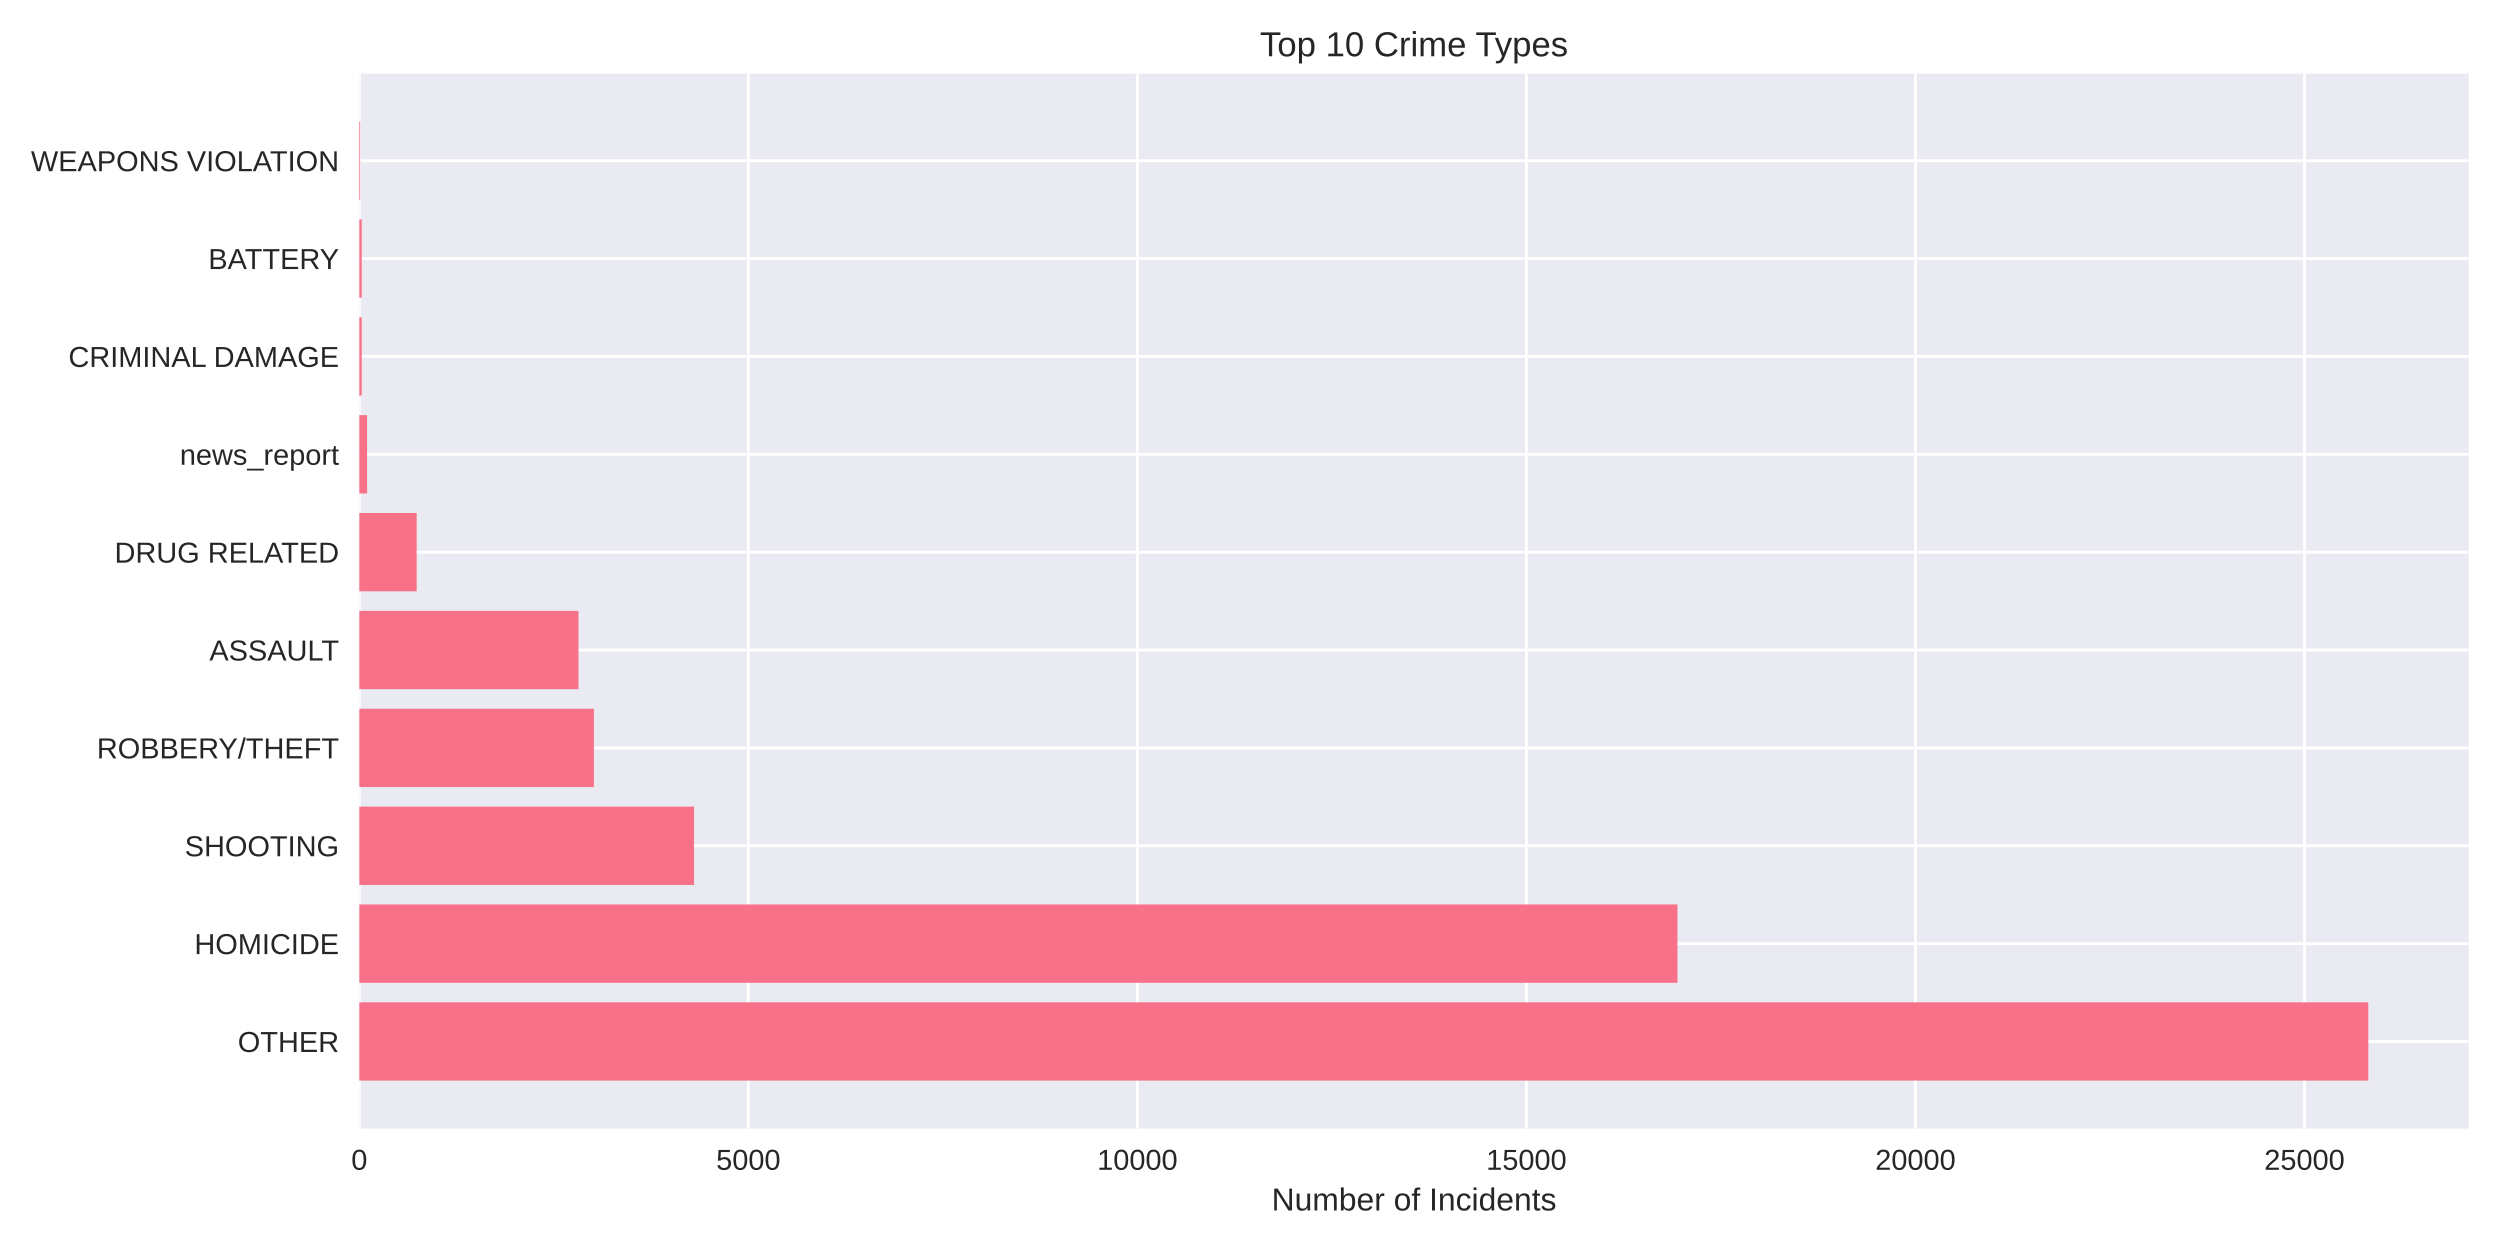
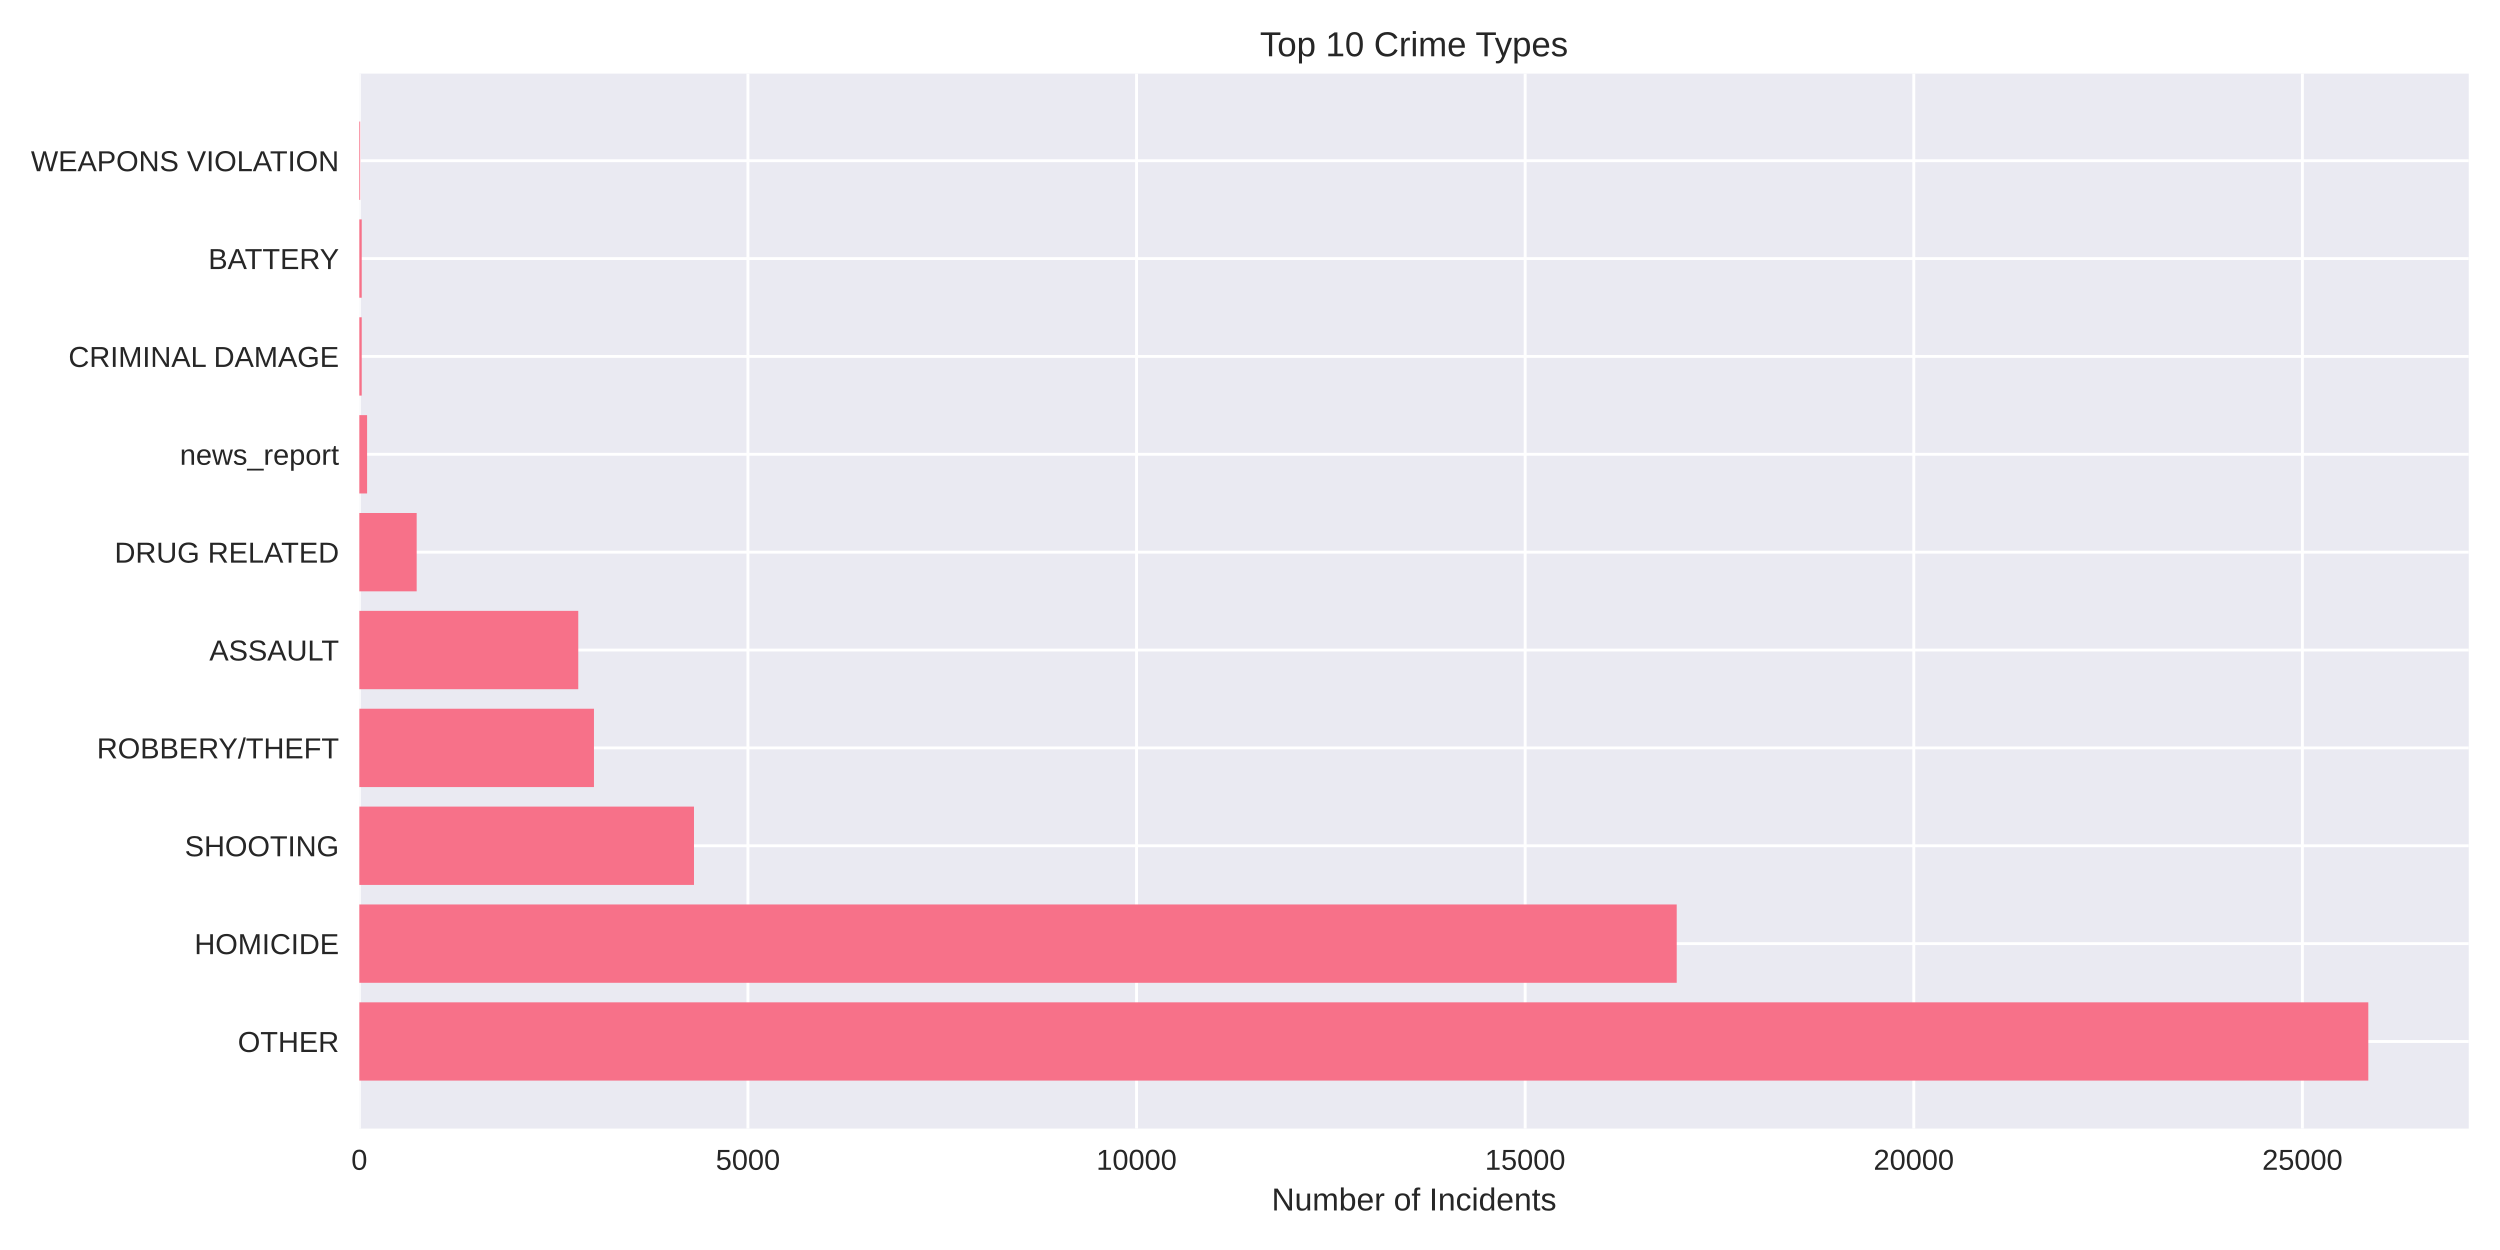
<svg xmlns="http://www.w3.org/2000/svg" width="864pt" height="432pt" viewBox="0 0 864 432" version="1.1">
  <defs>
    <style type="text/css">*{stroke-linejoin: round; stroke-linecap: butt}</style>
  </defs>
  <g id="figure_1">
    <g id="patch_1">
      <path d="M 0 432  L 864 432  L 864 0  L 0 0  z " style="fill: #ffffff" />
    </g>
    <g id="axes_1">
      <g id="patch_2">
        <path d="M 124.18 390.04  L 853.2 390.04  L 853.2 25.44  L 124.18 25.44  z " style="fill: #eaeaf2" />
      </g>
      <g id="matplotlib.axis_1">
        <g id="xtick_1">
          <g id="line2d_1">
-             <path d="M 124.18 390.04  L 124.18 25.44  " clip-path="url(#pe87880ffcb)" style="fill: none; stroke: #ffffff; stroke-linecap: round" />
+             <path d="M 124.18 390.04  L 124.18 25.44  " clip-path="url(#pe83dfc1952)" style="fill: none; stroke: #ffffff; stroke-linecap: round" />
          </g>
          <g id="line2d_2" />
          <g id="text_1">
            <text style="fill: #262626; font: 10px 'Arial', 'Liberation Sans', 'DejaVu Sans', 'Bitstream Vera Sans', sans-serif; text-anchor: middle" x="124.18" y="404.287" transform="rotate(-0 124.18 404.2869)">0</text>
          </g>
        </g>
        <g id="xtick_2">
          <g id="line2d_3">
-             <path d="M 258.631 390.04  L 258.631 25.44  " clip-path="url(#pe87880ffcb)" style="fill: none; stroke: #ffffff; stroke-linecap: round" />
+             <path d="M 258.485 390.04  L 258.485 25.44  " clip-path="url(#pe83dfc1952)" style="fill: none; stroke: #ffffff; stroke-linecap: round" />
          </g>
          <g id="line2d_4" />
          <g id="text_2">
-             <text style="fill: #262626; font: 10px 'Arial', 'Liberation Sans', 'DejaVu Sans', 'Bitstream Vera Sans', sans-serif; text-anchor: middle" x="258.631" y="404.287" transform="rotate(-0 258.631 404.2869)">5000</text>
+             <text style="fill: #262626; font: 10px 'Arial', 'Liberation Sans', 'DejaVu Sans', 'Bitstream Vera Sans', sans-serif; text-anchor: middle" x="258.485" y="404.287" transform="rotate(-0 258.4853 404.2869)">5000</text>
          </g>
        </g>
        <g id="xtick_3">
          <g id="line2d_5">
-             <path d="M 393.082 390.04  L 393.082 25.44  " clip-path="url(#pe87880ffcb)" style="fill: none; stroke: #ffffff; stroke-linecap: round" />
+             <path d="M 392.791 390.04  L 392.791 25.44  " clip-path="url(#pe83dfc1952)" style="fill: none; stroke: #ffffff; stroke-linecap: round" />
          </g>
          <g id="line2d_6" />
          <g id="text_3">
-             <text style="fill: #262626; font: 10px 'Arial', 'Liberation Sans', 'DejaVu Sans', 'Bitstream Vera Sans', sans-serif; text-anchor: middle" x="393.082" y="404.287" transform="rotate(-0 393.0819 404.2869)">10000</text>
+             <text style="fill: #262626; font: 10px 'Arial', 'Liberation Sans', 'DejaVu Sans', 'Bitstream Vera Sans', sans-serif; text-anchor: middle" x="392.791" y="404.287" transform="rotate(-0 392.7906 404.2869)">10000</text>
          </g>
        </g>
        <g id="xtick_4">
          <g id="line2d_7">
-             <path d="M 527.533 390.04  L 527.533 25.44  " clip-path="url(#pe87880ffcb)" style="fill: none; stroke: #ffffff; stroke-linecap: round" />
+             <path d="M 527.096 390.04  L 527.096 25.44  " clip-path="url(#pe83dfc1952)" style="fill: none; stroke: #ffffff; stroke-linecap: round" />
          </g>
          <g id="line2d_8" />
          <g id="text_4">
-             <text style="fill: #262626; font: 10px 'Arial', 'Liberation Sans', 'DejaVu Sans', 'Bitstream Vera Sans', sans-serif; text-anchor: middle" x="527.533" y="404.287" transform="rotate(-0 527.5329 404.2869)">15000</text>
+             <text style="fill: #262626; font: 10px 'Arial', 'Liberation Sans', 'DejaVu Sans', 'Bitstream Vera Sans', sans-serif; text-anchor: middle" x="527.096" y="404.287" transform="rotate(-0 527.0959 404.2869)">15000</text>
          </g>
        </g>
        <g id="xtick_5">
          <g id="line2d_9">
-             <path d="M 661.984 390.04  L 661.984 25.44  " clip-path="url(#pe87880ffcb)" style="fill: none; stroke: #ffffff; stroke-linecap: round" />
+             <path d="M 661.401 390.04  L 661.401 25.44  " clip-path="url(#pe83dfc1952)" style="fill: none; stroke: #ffffff; stroke-linecap: round" />
          </g>
          <g id="line2d_10" />
          <g id="text_5">
-             <text style="fill: #262626; font: 10px 'Arial', 'Liberation Sans', 'DejaVu Sans', 'Bitstream Vera Sans', sans-serif; text-anchor: middle" x="661.984" y="404.287" transform="rotate(-0 661.9838 404.2869)">20000</text>
+             <text style="fill: #262626; font: 10px 'Arial', 'Liberation Sans', 'DejaVu Sans', 'Bitstream Vera Sans', sans-serif; text-anchor: middle" x="661.401" y="404.287" transform="rotate(-0 661.4013 404.2869)">20000</text>
          </g>
        </g>
        <g id="xtick_6">
          <g id="line2d_11">
-             <path d="M 796.435 390.04  L 796.435 25.44  " clip-path="url(#pe87880ffcb)" style="fill: none; stroke: #ffffff; stroke-linecap: round" />
+             <path d="M 795.707 390.04  L 795.707 25.44  " clip-path="url(#pe83dfc1952)" style="fill: none; stroke: #ffffff; stroke-linecap: round" />
          </g>
          <g id="line2d_12" />
          <g id="text_6">
-             <text style="fill: #262626; font: 10px 'Arial', 'Liberation Sans', 'DejaVu Sans', 'Bitstream Vera Sans', sans-serif; text-anchor: middle" x="796.435" y="404.287" transform="rotate(-0 796.4348 404.2869)">25000</text>
+             <text style="fill: #262626; font: 10px 'Arial', 'Liberation Sans', 'DejaVu Sans', 'Bitstream Vera Sans', sans-serif; text-anchor: middle" x="795.707" y="404.287" transform="rotate(-0 795.7066 404.2869)">25000</text>
          </g>
        </g>
        <g id="text_7">
          <text style="fill: #262626; font: 11px 'Arial', 'Liberation Sans', 'DejaVu Sans', 'Bitstream Vera Sans', sans-serif; text-anchor: middle" x="488.69" y="418.333" transform="rotate(-0 488.69 418.3334)">Number of Incidents</text>
        </g>
      </g>
      <g id="matplotlib.axis_2">
        <g id="ytick_1">
          <g id="line2d_13">
-             <path d="M 124.18 359.939  L 853.2 359.939  " clip-path="url(#pe87880ffcb)" style="fill: none; stroke: #ffffff; stroke-linecap: round" />
+             <path d="M 124.18 359.939  L 853.2 359.939  " clip-path="url(#pe83dfc1952)" style="fill: none; stroke: #ffffff; stroke-linecap: round" />
          </g>
          <g id="line2d_14" />
          <g id="text_8">
            <text style="fill: #262626; font: 10px 'Arial', 'Liberation Sans', 'DejaVu Sans', 'Bitstream Vera Sans', sans-serif; text-anchor: end" x="117.18" y="363.562" transform="rotate(-0 117.18 363.562)">OTHER</text>
          </g>
        </g>
        <g id="ytick_2">
          <g id="line2d_15">
-             <path d="M 124.18 326.117  L 853.2 326.117  " clip-path="url(#pe87880ffcb)" style="fill: none; stroke: #ffffff; stroke-linecap: round" />
+             <path d="M 124.18 326.117  L 853.2 326.117  " clip-path="url(#pe83dfc1952)" style="fill: none; stroke: #ffffff; stroke-linecap: round" />
          </g>
          <g id="line2d_16" />
          <g id="text_9">
            <text style="fill: #262626; font: 10px 'Arial', 'Liberation Sans', 'DejaVu Sans', 'Bitstream Vera Sans', sans-serif; text-anchor: end" x="117.18" y="329.74" transform="rotate(-0 117.18 329.7401)">HOMICIDE</text>
          </g>
        </g>
        <g id="ytick_3">
          <g id="line2d_17">
-             <path d="M 124.18 292.295  L 853.2 292.295  " clip-path="url(#pe87880ffcb)" style="fill: none; stroke: #ffffff; stroke-linecap: round" />
+             <path d="M 124.18 292.295  L 853.2 292.295  " clip-path="url(#pe83dfc1952)" style="fill: none; stroke: #ffffff; stroke-linecap: round" />
          </g>
          <g id="line2d_18" />
          <g id="text_10">
            <text style="fill: #262626; font: 10px 'Arial', 'Liberation Sans', 'DejaVu Sans', 'Bitstream Vera Sans', sans-serif; text-anchor: end" x="117.18" y="295.918" transform="rotate(-0 117.18 295.9182)">SHOOTING</text>
          </g>
        </g>
        <g id="ytick_4">
          <g id="line2d_19">
-             <path d="M 124.18 258.473  L 853.2 258.473  " clip-path="url(#pe87880ffcb)" style="fill: none; stroke: #ffffff; stroke-linecap: round" />
+             <path d="M 124.18 258.473  L 853.2 258.473  " clip-path="url(#pe83dfc1952)" style="fill: none; stroke: #ffffff; stroke-linecap: round" />
          </g>
          <g id="line2d_20" />
          <g id="text_11">
            <text style="fill: #262626; font: 10px 'Arial', 'Liberation Sans', 'DejaVu Sans', 'Bitstream Vera Sans', sans-serif; text-anchor: end" x="117.18" y="262.096" transform="rotate(-0 117.18 262.0963)">ROBBERY/THEFT</text>
          </g>
        </g>
        <g id="ytick_5">
          <g id="line2d_21">
-             <path d="M 124.18 224.651  L 853.2 224.651  " clip-path="url(#pe87880ffcb)" style="fill: none; stroke: #ffffff; stroke-linecap: round" />
+             <path d="M 124.18 224.651  L 853.2 224.651  " clip-path="url(#pe83dfc1952)" style="fill: none; stroke: #ffffff; stroke-linecap: round" />
          </g>
          <g id="line2d_22" />
          <g id="text_12">
            <text style="fill: #262626; font: 10px 'Arial', 'Liberation Sans', 'DejaVu Sans', 'Bitstream Vera Sans', sans-serif; text-anchor: end" x="117.18" y="228.274" transform="rotate(-0 117.18 228.2744)">ASSAULT</text>
          </g>
        </g>
        <g id="ytick_6">
          <g id="line2d_23">
-             <path d="M 124.18 190.829  L 853.2 190.829  " clip-path="url(#pe87880ffcb)" style="fill: none; stroke: #ffffff; stroke-linecap: round" />
+             <path d="M 124.18 190.829  L 853.2 190.829  " clip-path="url(#pe83dfc1952)" style="fill: none; stroke: #ffffff; stroke-linecap: round" />
          </g>
          <g id="line2d_24" />
          <g id="text_13">
            <text style="fill: #262626; font: 10px 'Arial', 'Liberation Sans', 'DejaVu Sans', 'Bitstream Vera Sans', sans-serif; text-anchor: end" x="117.18" y="194.452" transform="rotate(-0 117.18 194.4525)">DRUG RELATED</text>
          </g>
        </g>
        <g id="ytick_7">
          <g id="line2d_25">
-             <path d="M 124.18 157.007  L 853.2 157.007  " clip-path="url(#pe87880ffcb)" style="fill: none; stroke: #ffffff; stroke-linecap: round" />
+             <path d="M 124.18 157.007  L 853.2 157.007  " clip-path="url(#pe83dfc1952)" style="fill: none; stroke: #ffffff; stroke-linecap: round" />
          </g>
          <g id="line2d_26" />
          <g id="text_14">
            <text style="fill: #262626; font: 10px 'Arial', 'Liberation Sans', 'DejaVu Sans', 'Bitstream Vera Sans', sans-serif; text-anchor: end" x="117.18" y="160.631" transform="rotate(-0 117.18 160.6306)">news_report</text>
          </g>
        </g>
        <g id="ytick_8">
          <g id="line2d_27">
-             <path d="M 124.18 123.185  L 853.2 123.185  " clip-path="url(#pe87880ffcb)" style="fill: none; stroke: #ffffff; stroke-linecap: round" />
+             <path d="M 124.18 123.185  L 853.2 123.185  " clip-path="url(#pe83dfc1952)" style="fill: none; stroke: #ffffff; stroke-linecap: round" />
          </g>
          <g id="line2d_28" />
          <g id="text_15">
            <text style="fill: #262626; font: 10px 'Arial', 'Liberation Sans', 'DejaVu Sans', 'Bitstream Vera Sans', sans-serif; text-anchor: end" x="117.18" y="126.809" transform="rotate(-0 117.18 126.8087)">CRIMINAL DAMAGE</text>
          </g>
        </g>
        <g id="ytick_9">
          <g id="line2d_29">
-             <path d="M 124.18 89.363  L 853.2 89.363  " clip-path="url(#pe87880ffcb)" style="fill: none; stroke: #ffffff; stroke-linecap: round" />
+             <path d="M 124.18 89.363  L 853.2 89.363  " clip-path="url(#pe83dfc1952)" style="fill: none; stroke: #ffffff; stroke-linecap: round" />
          </g>
          <g id="line2d_30" />
          <g id="text_16">
            <text style="fill: #262626; font: 10px 'Arial', 'Liberation Sans', 'DejaVu Sans', 'Bitstream Vera Sans', sans-serif; text-anchor: end" x="117.18" y="92.987" transform="rotate(-0 117.18 92.98681)">BATTERY</text>
          </g>
        </g>
        <g id="ytick_10">
          <g id="line2d_31">
-             <path d="M 124.18 55.541  L 853.2 55.541  " clip-path="url(#pe87880ffcb)" style="fill: none; stroke: #ffffff; stroke-linecap: round" />
+             <path d="M 124.18 55.541  L 853.2 55.541  " clip-path="url(#pe83dfc1952)" style="fill: none; stroke: #ffffff; stroke-linecap: round" />
          </g>
          <g id="line2d_32" />
          <g id="text_17">
            <text style="fill: #262626; font: 10px 'Arial', 'Liberation Sans', 'DejaVu Sans', 'Bitstream Vera Sans', sans-serif; text-anchor: end" x="117.18" y="59.165" transform="rotate(-0 117.18 59.16492)">WEAPONS VIOLATION</text>
          </g>
        </g>
      </g>
      <g id="patch_3">
-         <path d="M 124.18 373.467  L 818.485 373.467  L 818.485 346.41  L 124.18 346.41  z " clip-path="url(#pe87880ffcb)" style="fill: #f77189" />
+         <path d="M 124.18 373.467  L 818.485 373.467  L 818.485 346.41  L 124.18 346.41  z " clip-path="url(#pe83dfc1952)" style="fill: #f77189" />
      </g>
      <g id="patch_4">
-         <path d="M 124.18 339.645  L 579.727 339.645  L 579.727 312.588  L 124.18 312.588  z " clip-path="url(#pe87880ffcb)" style="fill: #f77189" />
+         <path d="M 124.18 339.645  L 579.475 339.645  L 579.475 312.588  L 124.18 312.588  z " clip-path="url(#pe83dfc1952)" style="fill: #f77189" />
      </g>
      <g id="patch_5">
-         <path d="M 124.18 305.823  L 239.862 305.823  L 239.862 278.766  L 124.18 278.766  z " clip-path="url(#pe87880ffcb)" style="fill: #f77189" />
+         <path d="M 124.18 305.823  L 239.844 305.823  L 239.844 278.766  L 124.18 278.766  z " clip-path="url(#pe83dfc1952)" style="fill: #f77189" />
      </g>
      <g id="patch_6">
-         <path d="M 124.18 272.002  L 205.254 272.002  L 205.254 244.944  L 124.18 244.944  z " clip-path="url(#pe87880ffcb)" style="fill: #f77189" />
+         <path d="M 124.18 272.002  L 205.274 272.002  L 205.274 244.944  L 124.18 244.944  z " clip-path="url(#pe83dfc1952)" style="fill: #f77189" />
      </g>
      <g id="patch_7">
-         <path d="M 124.18 238.18  L 199.93 238.18  L 199.93 211.122  L 124.18 211.122  z " clip-path="url(#pe87880ffcb)" style="fill: #f77189" />
+         <path d="M 124.18 238.18  L 199.848 238.18  L 199.848 211.122  L 124.18 211.122  z " clip-path="url(#pe83dfc1952)" style="fill: #f77189" />
      </g>
      <g id="patch_8">
-         <path d="M 124.18 204.358  L 143.998 204.358  L 143.998 177.3  L 124.18 177.3  z " clip-path="url(#pe87880ffcb)" style="fill: #f77189" />
+         <path d="M 124.18 204.358  L 144.003 204.358  L 144.003 177.3  L 124.18 177.3  z " clip-path="url(#pe83dfc1952)" style="fill: #f77189" />
      </g>
      <g id="patch_9">
-         <path d="M 124.18 170.536  L 126.869 170.536  L 126.869 143.478  L 124.18 143.478  z " clip-path="url(#pe87880ffcb)" style="fill: #f77189" />
+         <path d="M 124.18 170.536  L 126.866 170.536  L 126.866 143.478  L 124.18 143.478  z " clip-path="url(#pe83dfc1952)" style="fill: #f77189" />
      </g>
      <g id="patch_10">
-         <path d="M 124.18 136.714  L 125.014 136.714  L 125.014 109.657  L 124.18 109.657  z " clip-path="url(#pe87880ffcb)" style="fill: #f77189" />
+         <path d="M 124.18 136.714  L 125.013 136.714  L 125.013 109.657  L 124.18 109.657  z " clip-path="url(#pe83dfc1952)" style="fill: #f77189" />
      </g>
      <g id="patch_11">
-         <path d="M 124.18 102.892  L 125.014 102.892  L 125.014 75.835  L 124.18 75.835  z " clip-path="url(#pe87880ffcb)" style="fill: #f77189" />
+         <path d="M 124.18 102.892  L 125.013 102.892  L 125.013 75.835  L 124.18 75.835  z " clip-path="url(#pe83dfc1952)" style="fill: #f77189" />
      </g>
      <g id="patch_12">
-         <path d="M 124.18 69.07  L 124.476 69.07  L 124.476 42.013  L 124.18 42.013  z " clip-path="url(#pe87880ffcb)" style="fill: #f77189" />
+         <path d="M 124.18 69.07  L 124.475 69.07  L 124.475 42.013  L 124.18 42.013  z " clip-path="url(#pe83dfc1952)" style="fill: #f77189" />
      </g>
      <g id="patch_13">
        <path d="M 124.18 390.04  L 124.18 25.44  " style="fill: none" />
      </g>
      <g id="patch_14">
        <path d="M 853.2 390.04  L 853.2 25.44  " style="fill: none" />
      </g>
      <g id="patch_15">
        <path d="M 124.18 390.04  L 853.2 390.04  " style="fill: none" />
      </g>
      <g id="patch_16">
        <path d="M 124.18 25.44  L 853.2 25.44  " style="fill: none" />
      </g>
      <g id="text_18">
        <text style="fill: #262626; font: 12px 'Arial', 'Liberation Sans', 'DejaVu Sans', 'Bitstream Vera Sans', sans-serif; text-anchor: middle" x="488.69" y="19.44" transform="rotate(-0 488.69 19.44)">Top 10 Crime Types</text>
      </g>
    </g>
  </g>
  <defs>
-     <clipPath id="pe87880ffcb">
+     <clipPath id="pe83dfc1952">
      <rect x="124.18" y="25.44" width="729.02" height="364.6" />
    </clipPath>
  </defs>
</svg>
